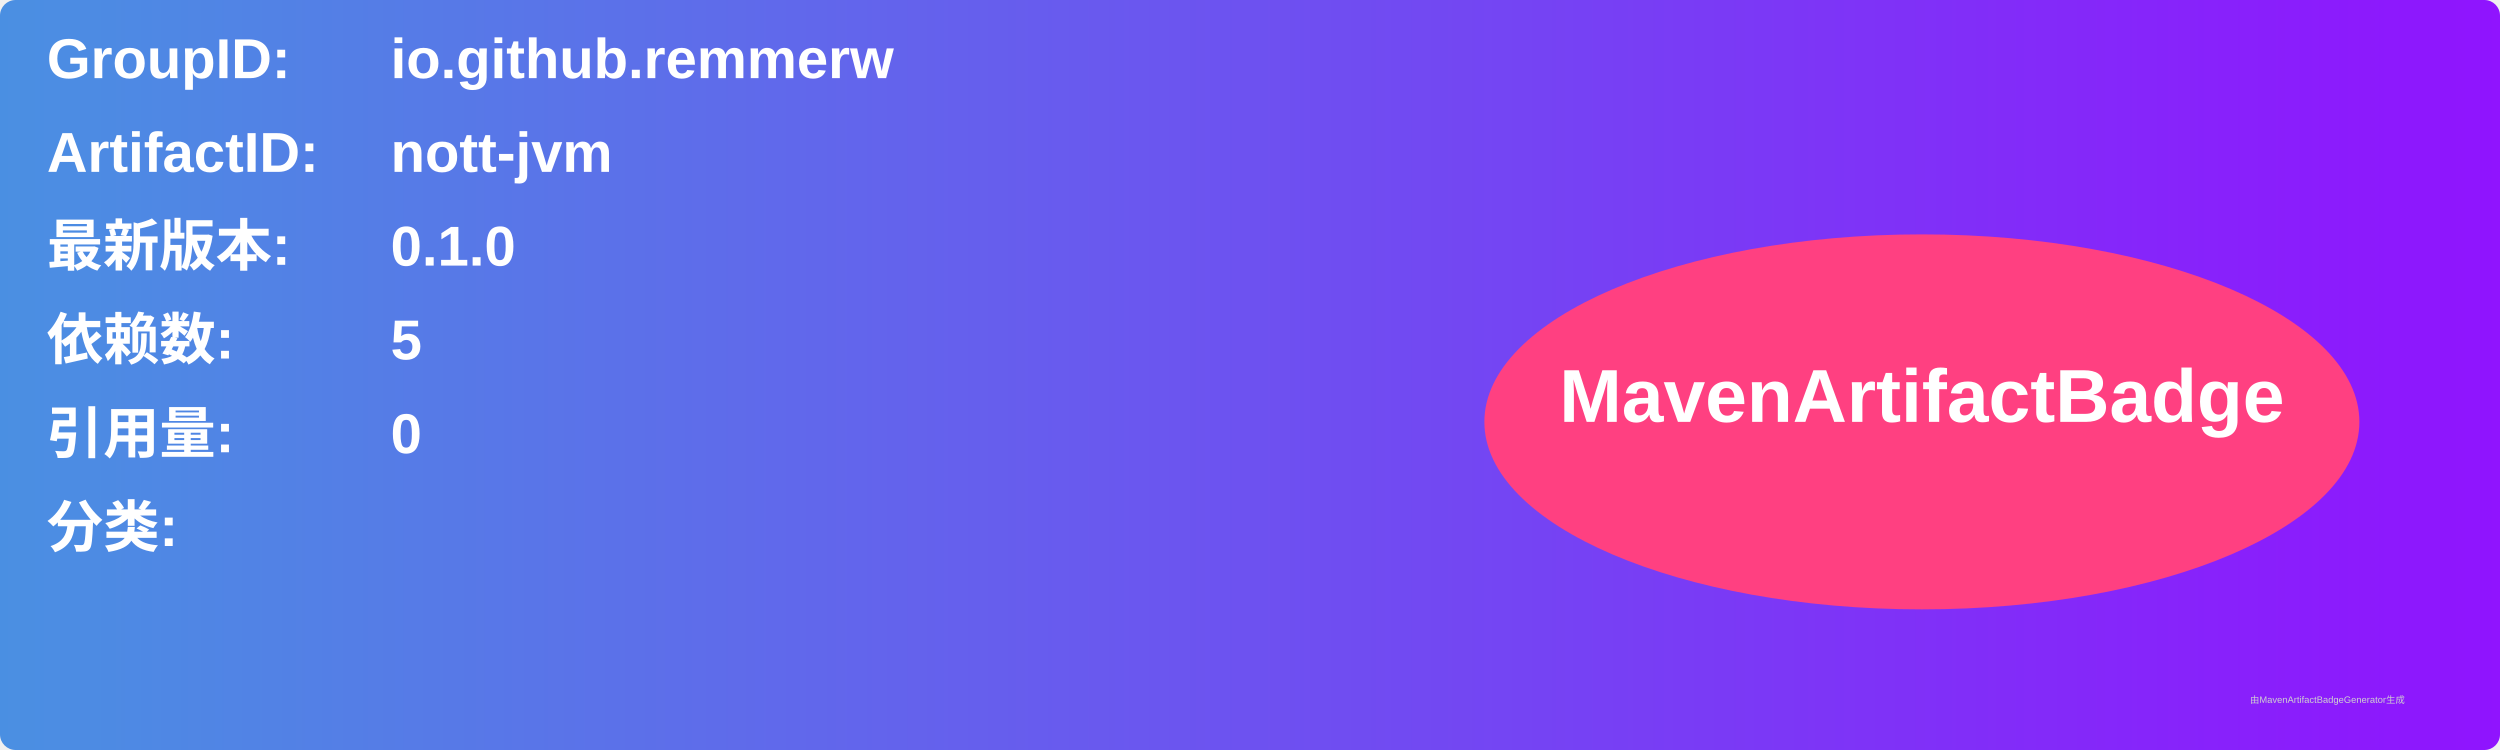
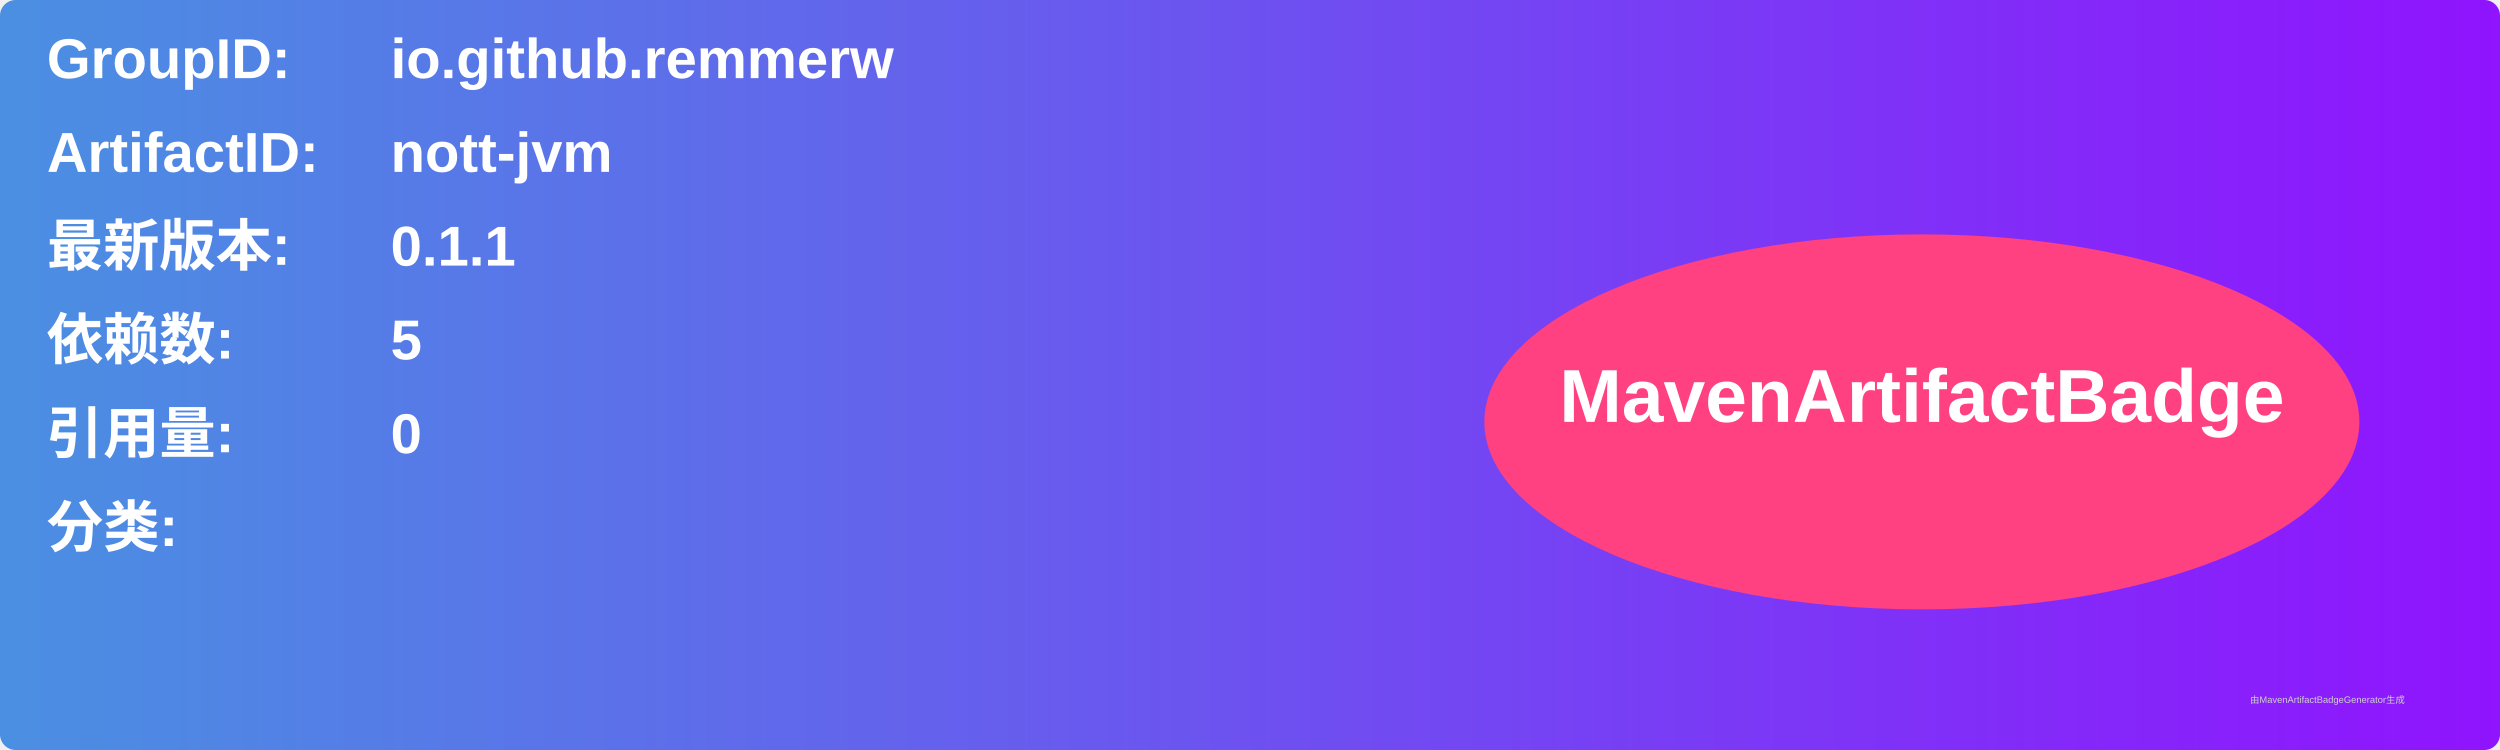
<svg xmlns="http://www.w3.org/2000/svg" width="800" height="240" viewBox="0 0 800 240">
  <linearGradient id="grad" x1="0%" y1="0%" x2="100%" y2="0%">
    <stop offset="0%" stop-color="#4a90e2" />
    <stop offset="100%" stop-color="#9013fe" />
  </linearGradient>
  <rect width="100%" height="100%" rx="5" ry="5" fill="url(#grad)" />
  <g transform="translate(15, 15)">
    <text x="0" y="10" font-family="Arial" font-size="18" fill="white" font-weight="bold" width="260">GroupID:</text>
    <text x="110" y="10" font-family="Arial" font-size="18" fill="white" font-weight="bold" width="460">io.github.remmerw</text>
    <text x="0" y="40" font-family="Arial" font-size="18" fill="white" font-weight="bold" width="260">ArtifactID:</text>
    <text x="110" y="40" font-family="Arial" font-size="18" fill="white" font-weight="bold" width="460">nott-jvm</text>
    <text x="0" y="70" font-family="Arial" font-size="18" fill="white" font-weight="bold">最新版本:</text>
    <text x="110" y="70" font-family="Arial" font-size="18" fill="white" font-weight="bold">
-       <tspan font-weight="bold">0.1.0</tspan>
+       <tspan font-weight="bold">0.1.1</tspan>
    </text>
    <text x="0" y="100" font-family="Arial" font-size="18" fill="white" font-weight="bold">依赖数: </text>
    <text x="110" y="100" font-family="Arial" font-size="18" fill="white">
      <tspan font-weight="bold">5</tspan>
    </text>
    <text x="0" y="130" font-family="Arial" font-size="18" fill="white" font-weight="bold">引用量: </text>
    <text x="110" y="130" font-family="Arial" font-size="18" fill="white">
      <tspan font-weight="bold">0</tspan>
    </text>
    <text x="0" y="160" font-family="Arial" font-size="18" fill="white" font-weight="bold">分类:</text>
    <text x="10" y="190" font-family="Arial" font-size="10" fill="white">
      <tspan font-weight="bold" />
    </text>
    <ellipse cx="600" cy="120" rx="140" ry="60" fill="#ff4081" />
    <text x="600" y="120" text-anchor="middle" font-family="Arial" font-size="24" fill="white" font-weight="bold">MavenArtifactBadge</text>
  </g>
  <text x="720" y="225" font-family="Arial" font-size="3" fill="#d0d0d0">由MavenArtifactBadgeGenerator生成</text>
</svg>
